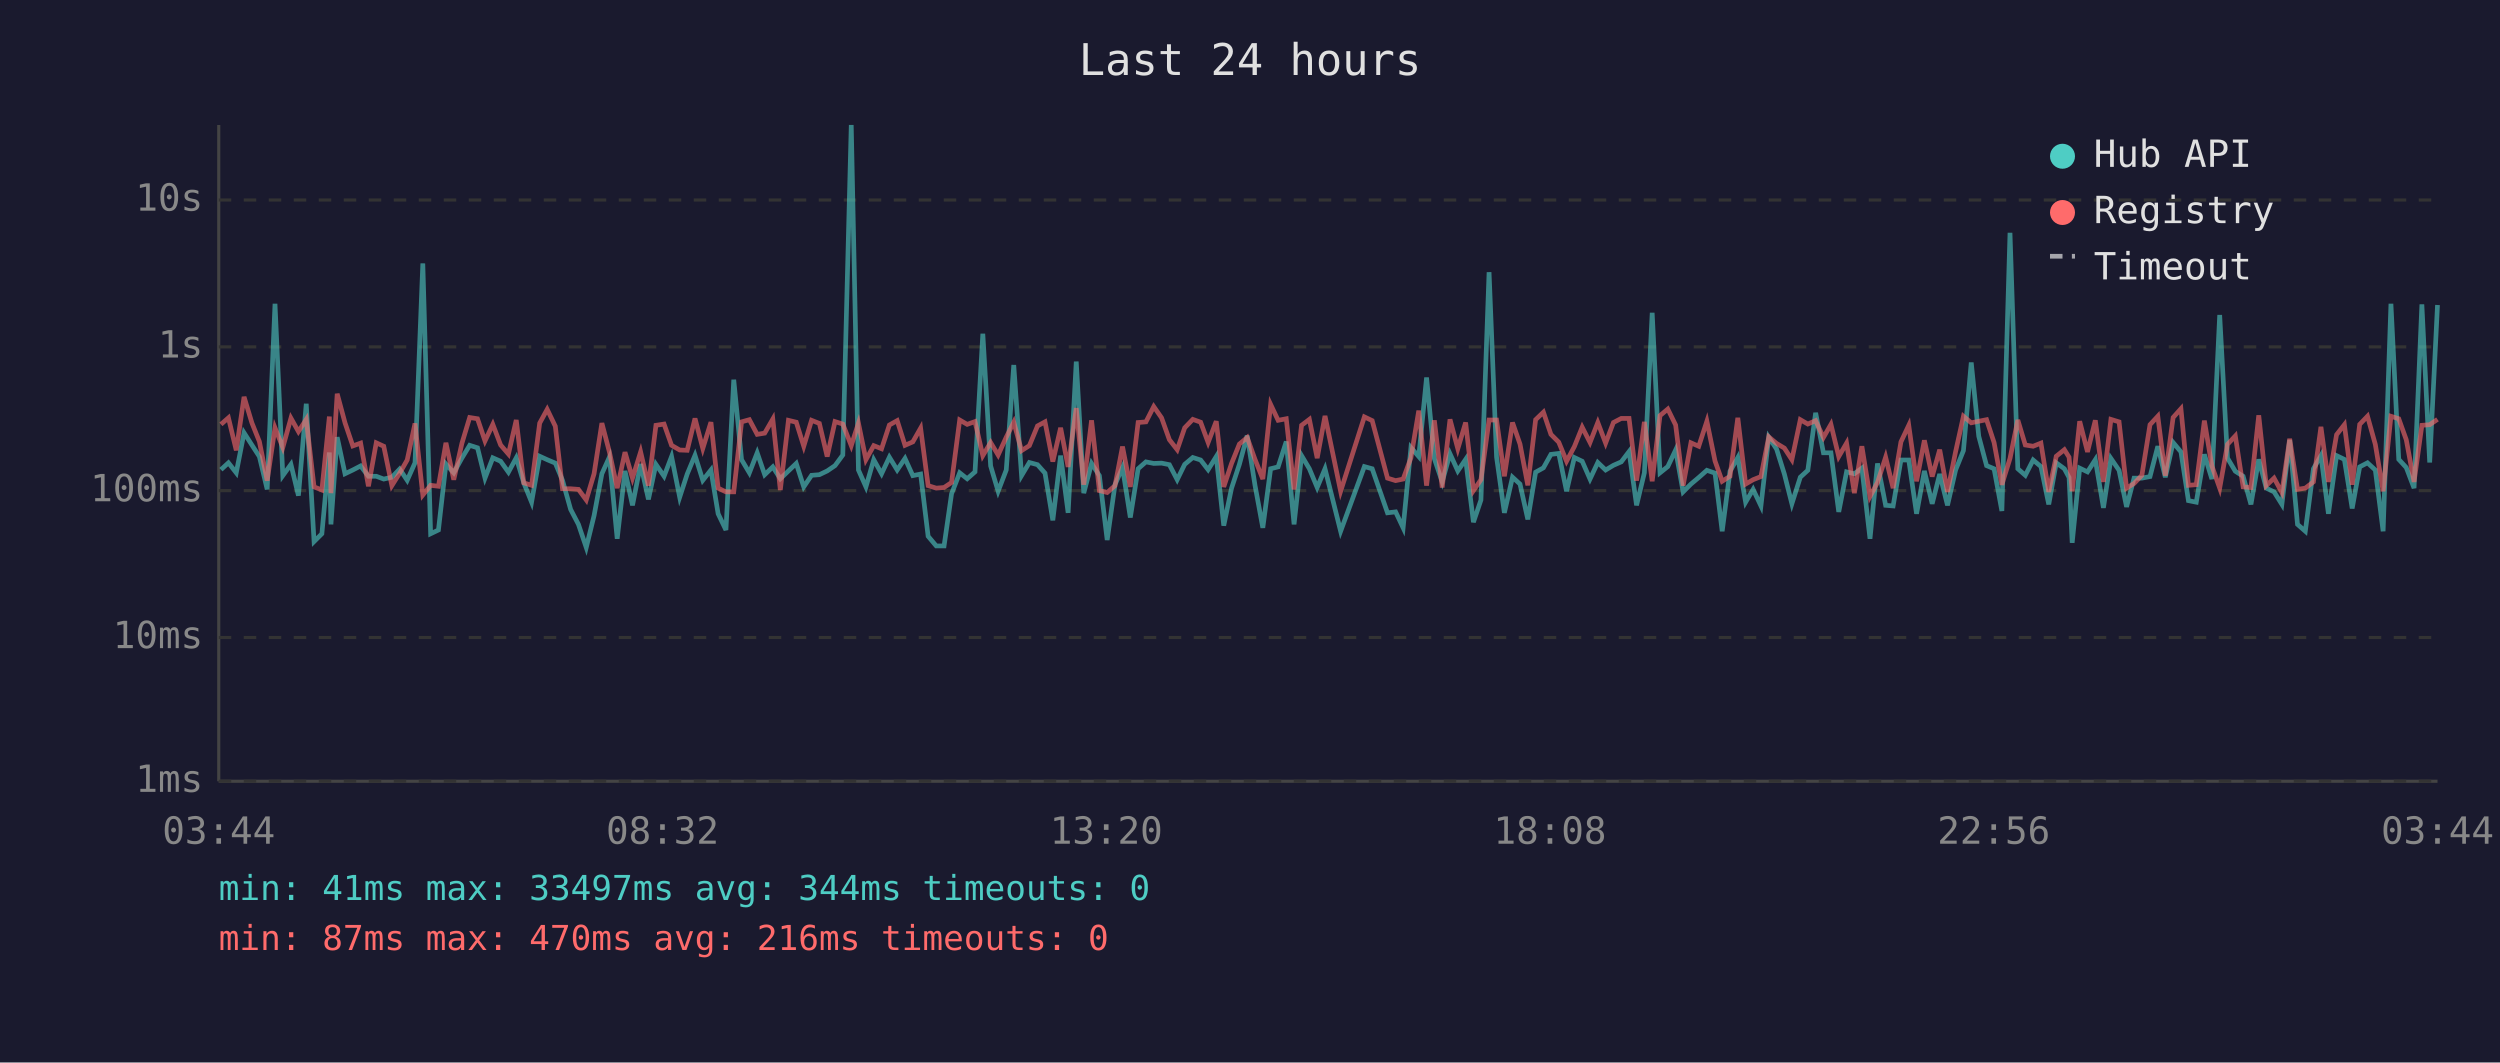
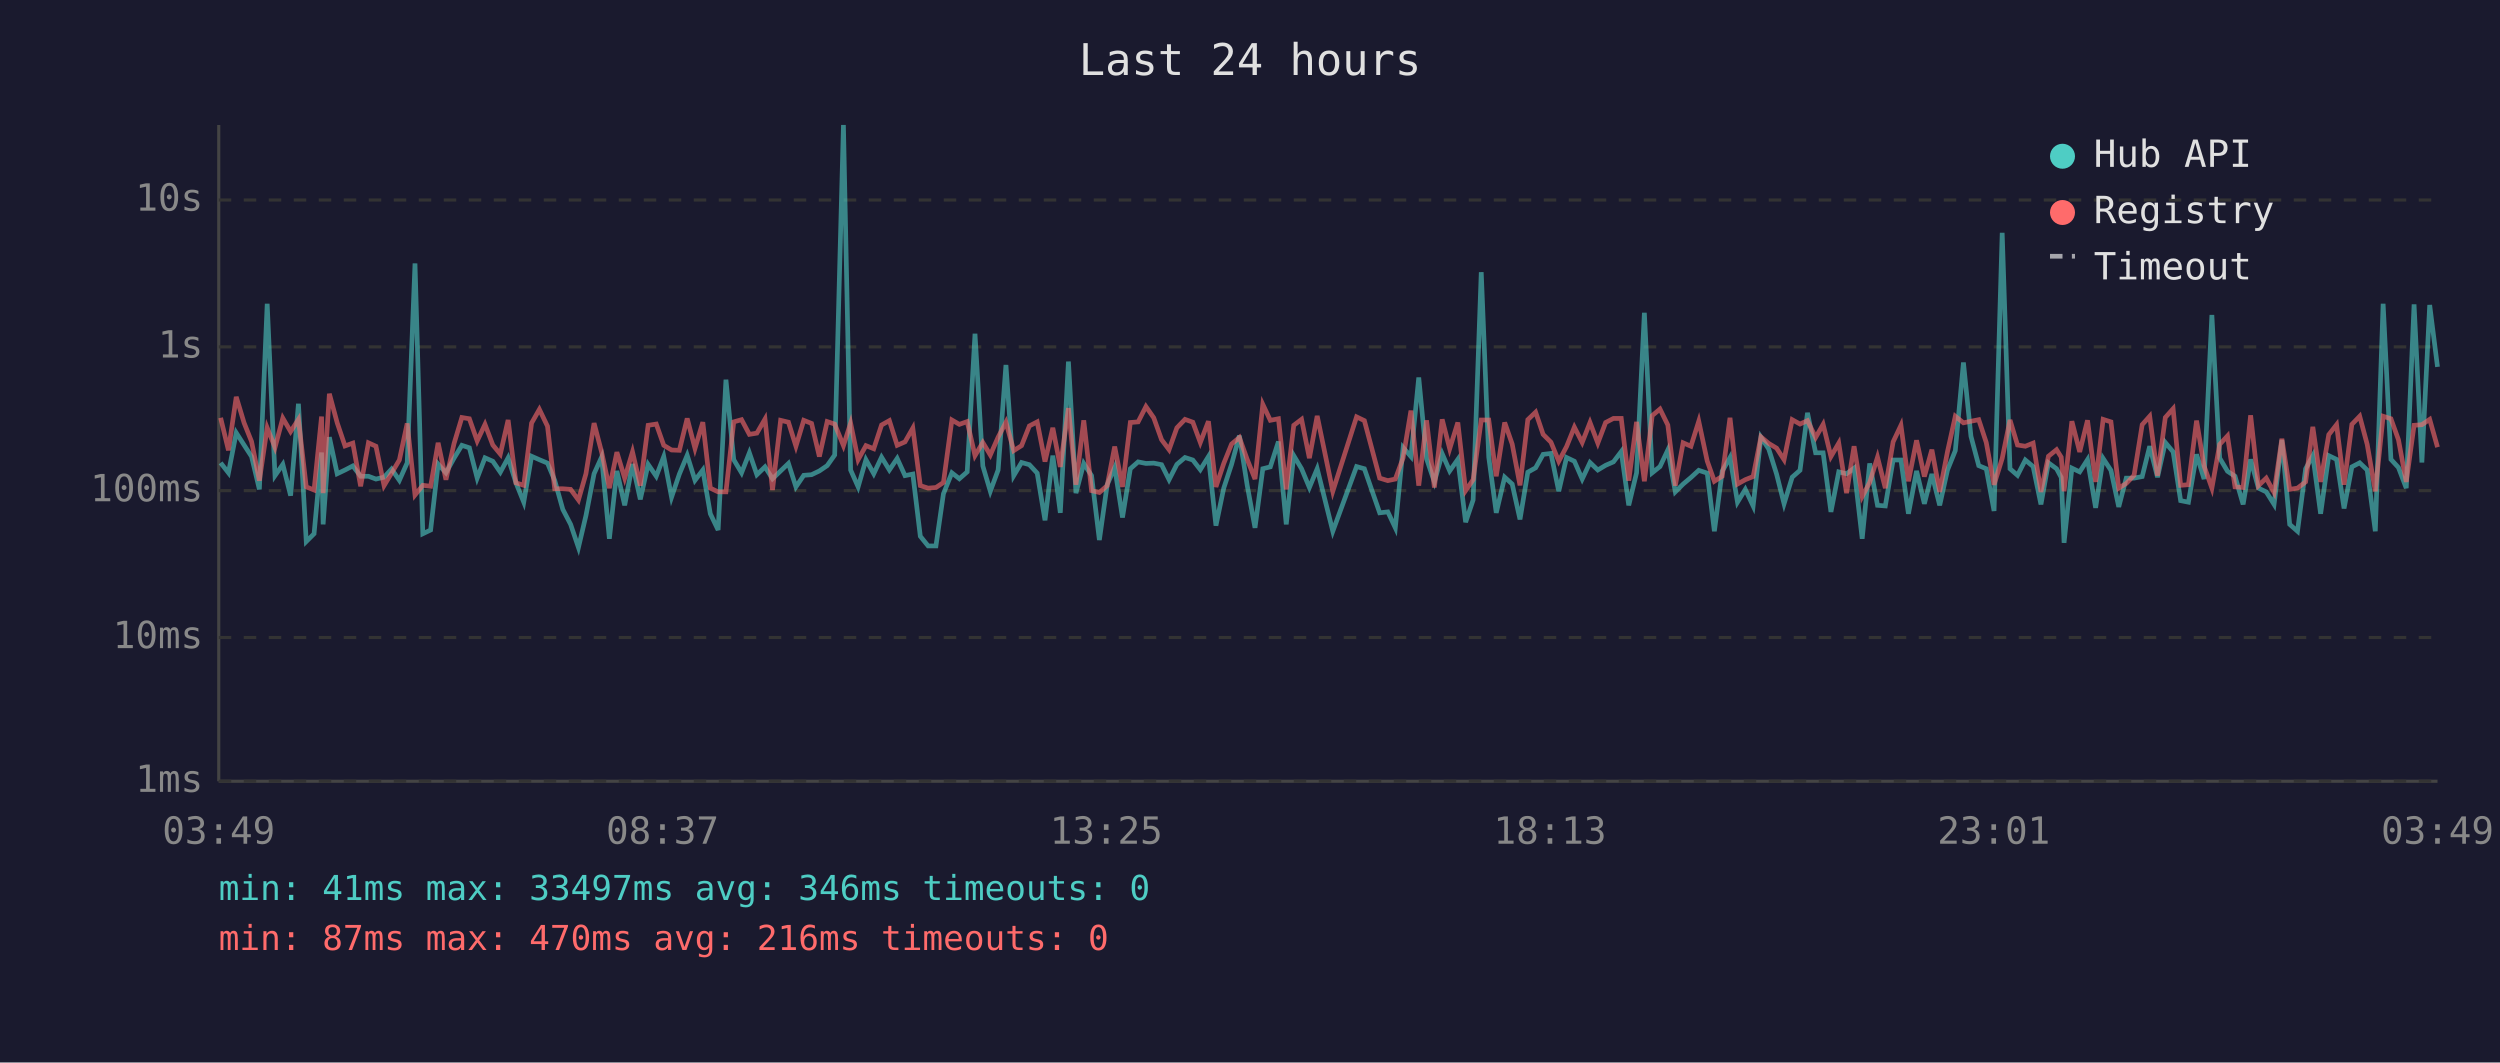
<svg xmlns="http://www.w3.org/2000/svg" viewBox="0 0 800 340" font-family="monospace" font-size="12">
  <rect width="800" height="340" fill="#1a1a2e" />
  <text x="400" y="24" fill="#e0e0e0" font-size="14" text-anchor="middle">Last 24 hours</text>
  <line x1="70" y1="40" x2="70" y2="250" stroke="#444" stroke-width="1" />
  <line x1="70" y1="250" x2="780" y2="250" stroke="#444" stroke-width="1" />
  <line x1="70" y1="250" x2="780" y2="250" stroke="#333" stroke-width="1" stroke-dasharray="4" />
  <text x="65" y="250" fill="#888" text-anchor="end" dominant-baseline="middle">1ms</text>
  <line x1="70" y1="204" x2="780" y2="204" stroke="#333" stroke-width="1" stroke-dasharray="4" />
  <text x="65" y="204" fill="#888" text-anchor="end" dominant-baseline="middle">10ms</text>
  <line x1="70" y1="157" x2="780" y2="157" stroke="#333" stroke-width="1" stroke-dasharray="4" />
  <text x="65" y="157" fill="#888" text-anchor="end" dominant-baseline="middle">100ms</text>
  <line x1="70" y1="111" x2="780" y2="111" stroke="#333" stroke-width="1" stroke-dasharray="4" />
  <text x="65" y="111" fill="#888" text-anchor="end" dominant-baseline="middle">1s</text>
  <line x1="70" y1="64" x2="780" y2="64" stroke="#333" stroke-width="1" stroke-dasharray="4" />
  <text x="65" y="64" fill="#888" text-anchor="end" dominant-baseline="middle">10s</text>
-   <text x="70" y="270" fill="#888" text-anchor="middle">03:44</text>
-   <text x="212" y="270" fill="#888" text-anchor="middle">08:32</text>
-   <text x="354" y="270" fill="#888" text-anchor="middle">13:20</text>
-   <text x="496" y="270" fill="#888" text-anchor="middle">18:08</text>
-   <text x="638" y="270" fill="#888" text-anchor="middle">22:56</text>
-   <text x="780" y="270" fill="#888" text-anchor="middle">03:44</text>
-   <polyline points="70.7,150.3 73.1,148.1 75.6,151.3 78.1,138.5 80.6,142.4 83.0,146.1 85.5,156.6 88.0,97.2 90.5,152.2 93.1,148.6 95.5,158.6 98.0,129.2 100.5,173.3 103.0,170.8 105.4,144.8 105.9,167.8 107.9,139.9 110.4,151.6 112.9,150.4 115.4,149.1 117.9,152.4 120.4,152.4 122.8,153.3 125.4,152.7 127.9,150.1 130.3,153.7 132.8,148.1 135.3,84.3 137.8,170.8 140.3,169.6 142.7,148.5 145.2,151.3 147.8,146.6 150.3,142.5 152.8,143.3 155.2,153.0 157.7,146.5 160.2,147.6 162.7,151.1 165.2,146.5 167.6,154.5 170.1,160.7 172.7,146.0 175.1,147.1 177.7,148.2 180.0,153.7 182.6,163.0 185.1,167.8 187.6,175.2 190.1,165.0 192.6,151.6 195.0,146.3 197.5,172.4 200.0,150.7 202.4,161.7 205.0,148.5 207.5,159.8 209.9,148.6 212.5,152.4 214.9,146.1 217.5,159.1 219.9,151.7 222.4,145.7 224.9,153.7 227.5,150.4 229.8,164.4 232.3,169.6 234.8,121.5 237.3,147.1 239.8,151.3 242.3,144.9 244.7,151.9 247.3,149.4 249.7,153.2 252.3,150.7 254.8,148.3 257.2,155.8 259.7,152.1 262.2,151.9 264.7,150.7 267.2,149.0 269.7,145.6 272.4,40.0 274.7,150.4 277.1,155.8 279.6,147.1 282.1,151.6 284.6,146.3 287.1,150.4 289.6,146.7 292.1,152.2 294.6,151.7 297.0,171.6 299.6,174.7 302.1,174.7 304.5,158.0 307.1,151.3 309.5,153.2 312.0,151.0 314.5,106.8 317.0,149.1 319.4,157.2 322.0,150.4 324.4,116.8 326.9,152.2 329.4,148.0 332.0,148.7 334.4,151.4 336.9,166.5 339.4,145.8 341.8,164.1 344.4,115.7 346.8,157.8 349.3,148.3 351.8,152.2 354.3,172.8 356.8,155.1 359.2,149.6 361.7,165.6 364.2,150.0 366.7,147.8 369.2,148.3 371.7,148.2 374.2,148.7 376.7,153.5 379.1,148.6 381.7,146.4 384.2,147.2 386.6,150.3 389.2,146.1 391.6,168.2 394.1,156.2 396.6,148.6 399.1,139.4 401.6,155.3 404.1,168.9 406.6,150.0 409.0,149.4 411.6,141.3 414.1,167.8 416.5,145.8 419.0,150.0 421.5,156.0 424.0,150.0 429.0,170.0 436.6,149.3 439.1,150.0 444.0,164.1 446.6,163.8 449.0,168.9 451.5,143.2 454.0,146.1 456.5,120.8 459.0,146.8 461.5,154.2 464.0,145.2 466.5,150.7 469.0,147.0 471.5,167.1 473.9,160.0 476.5,87.1 478.9,146.3 481.4,164.1 484.0,152.7 486.4,154.9 488.9,166.2 491.4,151.1 493.9,149.7 496.3,145.4 498.8,145.1 501.3,157.2 503.8,146.4 506.3,147.6 508.8,153.3 511.3,148.0 513.8,150.4 516.3,148.9 518.8,147.8 521.3,144.5 523.7,161.7 526.2,151.3 528.7,100.1 531.2,151.3 533.7,149.3 536.2,144.0 538.6,157.4 541.1,154.9 543.6,152.8 546.2,150.5 548.8,151.4 551.1,170.0 553.6,150.8 556.1,146.4 558.6,160.7 561.0,156.6 563.5,161.9 566.0,139.9 568.5,143.7 571.0,151.7 573.4,161.2 576.1,152.7 578.5,150.5 581.0,132.1 583.5,144.9 585.9,144.9 588.4,163.8 590.9,151.0 593.4,151.6 595.8,149.8 598.4,172.4 600.8,148.3 603.4,161.7 605.8,161.9 608.3,147.2 610.8,147.2 613.3,164.4 615.8,150.7 618.3,161.2 620.7,151.7 623.2,161.7 625.8,150.4 628.3,144.2 630.8,116.0 633.2,139.6 635.7,149.0 638.1,150.0 640.6,163.5 643.2,74.5 645.7,150.0 648.1,152.1 650.6,147.2 653.1,149.3 655.6,161.4 658.0,148.1 660.6,150.0 662.1,152.8 663.1,173.7 665.5,149.8 668.0,151.0 670.5,147.1 673.1,162.5 675.5,146.7 678.1,150.5 680.5,162.2 682.9,153.0 685.4,153.0 688.0,152.5 690.5,142.8 692.9,152.7 695.4,141.6 697.9,144.6 700.3,160.2 702.8,160.7 705.4,145.4 707.8,153.3 710.3,100.8 712.8,146.6 715.3,150.8 717.8,152.4 720.3,161.4 722.8,147.0 725.2,156.2 727.7,157.4 730.2,161.4 732.7,140.8 735.2,167.8 737.7,170.0 740.3,150.0 742.7,145.8 745.1,164.4 747.7,145.8 750.2,147.0 752.7,162.7 755.1,149.4 757.6,148.1 760.1,150.4 762.6,170.0 765.1,97.2 767.6,147.0 770.0,149.6 772.5,156.2 775.0,97.4 777.5,148.0 780.0,97.6" fill="none" stroke="#4ecdc4" stroke-width="1.5" opacity="0.6" />
-   <polyline points="70.7,135.8 73.1,133.7 75.6,144.1 78.1,127.0 80.6,135.3 83.0,141.3 85.5,153.8 88.0,136.9 90.5,143.2 93.1,133.8 95.5,138.1 98.0,134.2 100.5,155.8 103.0,156.8 105.4,133.3 105.9,157.8 107.9,126.0 110.4,135.3 112.9,142.7 115.4,141.8 117.9,155.6 120.4,141.7 122.8,142.8 125.4,155.4 127.9,151.4 130.3,147.2 132.8,135.5 135.3,158.4 137.8,155.3 140.3,155.6 142.7,141.7 145.2,153.5 147.8,141.9 150.3,133.6 152.8,134.0 155.2,141.1 157.7,135.8 160.2,142.4 162.7,145.3 165.2,134.4 167.6,154.5 170.1,155.3 172.7,135.4 175.1,131.0 177.7,136.4 180.0,156.4 182.6,156.4 185.1,156.6 187.6,160.0 190.1,151.6 192.6,135.4 195.0,144.6 197.5,156.2 200.0,144.7 202.4,153.0 205.0,144.6 207.5,155.4 209.9,136.1 212.5,135.7 214.9,142.5 217.5,144.0 219.9,144.1 222.4,133.9 224.9,143.5 227.5,135.1 229.8,156.2 232.3,157.4 234.8,157.4 237.3,135.0 239.8,134.3 242.3,139.0 244.7,138.6 247.3,134.1 249.7,156.8 252.3,134.5 254.8,135.1 257.2,142.8 259.7,134.5 262.2,135.5 264.7,146.1 267.2,134.9 269.7,135.7 272.4,142.6 274.7,135.4 277.1,147.1 279.6,142.6 282.1,143.6 284.6,136.0 287.1,134.6 289.6,142.5 292.1,141.4 294.6,137.0 297.0,155.4 299.6,156.2 302.1,156.0 304.5,154.4 307.1,134.4 309.5,135.8 312.0,134.9 314.5,145.8 317.0,141.6 319.4,145.6 322.0,139.9 324.4,135.1 326.9,144.2 329.4,142.6 332.0,136.3 334.4,135.0 336.9,147.7 339.4,136.9 341.8,149.4 344.4,130.6 346.8,155.1 349.3,134.5 351.8,157.0 354.3,157.6 356.8,155.4 359.2,142.9 361.7,155.8 364.2,135.2 366.7,135.0 369.2,130.1 371.7,133.7 374.2,140.7 376.7,143.9 379.1,136.9 381.7,134.2 384.2,135.1 386.6,141.6 389.2,134.8 391.6,155.8 394.1,148.3 396.6,142.1 399.1,140.0 401.6,147.0 404.1,153.3 406.6,129.4 409.0,134.5 411.6,134.0 414.1,156.6 416.5,136.1 419.0,134.2 421.5,146.6 424.0,133.1 429.0,157.2 436.6,133.4 439.1,134.6 444.0,153.0 446.6,153.8 449.0,153.3 451.5,146.5 454.0,131.4 456.5,155.4 459.0,134.5 461.5,156.0 464.0,134.2 466.5,143.6 469.0,135.2 471.5,157.0 473.9,153.5 476.5,134.4 478.9,134.4 481.4,152.4 484.0,135.2 486.4,142.1 488.9,155.3 491.4,134.3 493.9,131.9 496.3,139.0 498.8,141.5 501.3,147.6 503.8,142.9 506.3,136.7 508.8,141.6 511.3,135.2 513.8,141.8 516.3,135.2 518.8,133.9 521.3,133.9 523.7,153.8 526.2,135.0 528.7,154.0 531.2,133.0 533.7,130.9 536.2,136.0 538.6,155.4 541.1,141.7 543.6,142.8 546.2,134.8 548.8,147.5 551.1,154.0 553.6,152.4 556.1,133.7 558.6,154.9 561.0,153.5 563.5,152.5 566.0,139.8 568.5,141.9 571.0,143.4 573.4,147.1 576.1,134.3 578.5,135.7 581.0,134.6 583.5,140.0 585.9,135.8 588.4,146.1 590.9,141.8 593.4,157.8 595.8,142.8 598.4,158.9 600.8,154.4 603.4,146.3 605.8,156.2 608.3,141.4 610.8,136.1 613.3,154.0 615.8,140.9 618.3,152.5 620.7,143.9 623.2,157.4 625.8,144.5 628.3,133.2 630.8,135.3 633.2,134.8 635.7,134.3 638.1,141.6 640.6,155.1 643.2,146.7 645.7,134.4 648.1,142.4 650.6,142.8 653.1,141.8 655.6,157.4 658.0,146.0 660.6,143.9 662.1,146.3 663.1,157.2 665.5,134.8 668.0,144.6 670.5,134.5 673.1,154.2 675.5,134.2 678.1,135.0 680.5,156.2 682.9,154.7 685.4,152.1 688.0,135.9 690.5,133.2 692.9,152.2 695.4,133.6 697.9,130.8 700.3,155.3 702.8,155.1 705.4,134.6 707.8,149.1 710.3,156.2 712.8,142.2 715.3,139.5 717.8,155.8 720.3,156.0 722.8,132.9 725.2,155.4 727.7,153.0 730.2,157.6 732.7,140.4 735.2,156.6 737.7,156.2 740.3,154.2 742.7,136.6 745.1,154.2 747.7,139.1 750.2,135.9 752.7,155.1 755.1,135.8 757.6,133.2 760.1,142.2 762.6,157.2 765.1,133.2 767.6,134.0 770.0,140.7 772.5,154.2 775.0,136.1 777.5,135.9 780.0,134.2" fill="none" stroke="#ff6b6b" stroke-width="1.5" opacity="0.6" />
+   <text x="70" y="270" fill="#888" text-anchor="middle">03:49</text>
+   <text x="212" y="270" fill="#888" text-anchor="middle">08:37</text>
+   <text x="354" y="270" fill="#888" text-anchor="middle">13:25</text>
+   <text x="496" y="270" fill="#888" text-anchor="middle">18:13</text>
+   <text x="638" y="270" fill="#888" text-anchor="middle">23:01</text>
+   <text x="780" y="270" fill="#888" text-anchor="middle">03:49</text>
+   <polyline points="70.6,148.1 73.1,151.3 75.6,138.5 78.1,142.4 80.5,146.1 83.0,156.6 85.5,97.2 88.0,152.2 90.5,148.6 93.0,158.6 95.5,129.2 98.0,173.3 100.5,170.8 102.9,144.8 103.4,167.8 105.4,139.9 107.9,151.6 110.4,150.4 112.9,149.1 115.4,152.4 117.9,152.4 120.3,153.3 122.9,152.7 125.3,150.1 127.8,153.7 130.3,148.1 132.8,84.3 135.3,170.8 137.8,169.6 140.2,148.5 142.7,151.3 145.3,146.6 147.8,142.5 150.2,143.3 152.7,153.0 155.2,146.5 157.7,147.6 160.1,151.1 162.6,146.5 165.1,154.5 167.6,160.7 170.1,146.0 172.6,147.1 175.2,148.2 177.5,153.7 180.1,163.0 182.6,167.8 185.1,175.2 187.5,165.0 190.1,151.6 192.5,146.3 195.0,172.4 197.4,150.7 199.9,161.7 202.4,148.5 204.9,159.8 207.4,148.6 210.0,152.4 212.4,146.1 214.9,159.1 217.4,151.7 219.9,145.7 222.4,153.7 224.9,150.4 227.3,164.4 229.8,169.6 232.3,121.5 234.8,147.1 237.3,151.3 239.8,144.9 242.2,151.9 244.8,149.4 247.2,153.2 249.8,150.7 252.3,148.3 254.7,155.8 257.2,152.1 259.7,151.9 262.2,150.7 264.7,149.0 267.1,145.6 269.9,40.0 272.2,150.4 274.6,155.8 277.1,147.1 279.6,151.6 282.1,146.3 284.6,150.4 287.1,146.7 289.6,152.2 292.1,151.7 294.5,171.6 297.0,174.7 299.5,174.7 301.9,158.0 304.6,151.3 307.0,153.2 309.5,151.0 312.0,106.8 314.5,149.1 316.9,157.2 319.4,150.4 321.9,116.8 324.4,152.2 326.9,148.0 329.4,148.7 331.9,151.4 334.4,166.5 336.9,145.8 339.3,164.1 341.9,115.7 344.3,157.8 346.8,148.3 349.3,152.2 351.8,172.8 354.3,155.1 356.7,149.6 359.2,165.6 361.7,150.0 364.2,147.8 366.7,148.3 369.2,148.2 371.7,148.7 374.1,153.5 376.6,148.6 379.2,146.4 381.7,147.2 384.1,150.3 386.7,146.1 389.1,168.2 391.6,156.2 394.1,148.6 396.6,139.4 399.1,155.3 401.6,168.9 404.1,150.0 406.5,149.4 409.1,141.3 411.6,167.8 414.0,145.8 416.5,150.0 419.0,156.0 421.5,150.0 426.5,170.0 434.1,149.3 436.6,150.0 441.5,164.1 444.1,163.8 446.5,168.9 449.0,143.2 451.5,146.1 454.0,120.8 456.5,146.8 459.0,154.2 461.5,145.2 463.9,150.7 466.5,147.0 469.0,167.1 471.4,160.0 474.0,87.1 476.4,146.3 478.8,164.1 481.5,152.7 483.9,154.9 486.4,166.2 488.9,151.1 491.4,149.7 493.8,145.4 496.3,145.1 498.8,157.2 501.3,146.4 503.8,147.6 506.3,153.3 508.8,148.0 511.3,150.4 513.8,148.9 516.3,147.8 518.8,144.5 521.2,161.7 523.7,151.3 526.2,100.1 528.7,151.3 531.2,149.3 533.7,144.0 536.1,157.4 538.6,154.9 541.1,152.8 543.6,150.5 546.3,151.4 548.6,170.0 551.1,150.8 553.6,146.4 556.0,160.7 558.5,156.6 561.0,161.9 563.5,139.9 566.0,143.7 568.5,151.7 570.9,161.2 573.5,152.7 576.0,150.5 578.4,132.1 581.0,144.9 583.4,144.9 585.9,163.8 588.4,151.0 590.9,151.6 593.3,149.8 595.9,172.4 598.3,148.3 600.8,161.7 603.3,161.9 605.8,147.2 608.3,147.2 610.7,164.4 613.3,150.7 615.8,161.2 618.2,151.7 620.7,161.7 623.2,150.4 625.7,144.2 628.3,116.0 630.7,139.6 633.2,149.0 635.6,150.0 638.1,163.5 640.7,74.5 643.2,150.0 645.6,152.1 648.1,147.2 650.6,149.3 653.1,161.4 655.5,148.1 658.1,150.0 659.6,152.8 660.5,173.7 663.0,149.8 665.5,151.0 668.0,147.1 670.6,162.5 673.0,146.7 675.5,150.5 678.0,162.2 680.4,153.0 682.9,153.0 685.5,152.5 687.9,142.8 690.4,152.7 692.9,141.6 695.4,144.6 697.8,160.2 700.3,160.7 702.9,145.4 705.3,153.3 707.8,100.8 710.3,146.6 712.8,150.8 715.2,152.4 717.8,161.4 720.2,147.0 722.7,156.2 725.2,157.4 727.7,161.4 730.2,140.8 732.7,167.8 735.2,170.0 737.8,150.0 740.1,145.8 742.6,164.4 745.2,145.8 747.7,147.0 750.1,162.7 752.6,149.4 755.1,148.1 757.5,150.4 760.1,170.0 762.6,97.2 765.1,147.0 767.5,149.6 770.0,156.2 772.5,97.4 775.0,148.0 777.5,97.6 780.0,117.4" fill="none" stroke="#4ecdc4" stroke-width="1.5" opacity="0.6" />
+   <polyline points="70.6,133.7 73.1,144.1 75.6,127.0 78.1,135.3 80.5,141.3 83.0,153.8 85.5,136.9 88.0,143.2 90.5,133.8 93.0,138.1 95.5,134.2 98.0,155.8 100.5,156.8 102.9,133.3 103.4,157.8 105.4,126.0 107.9,135.3 110.4,142.7 112.9,141.8 115.4,155.6 117.9,141.7 120.3,142.8 122.9,155.4 125.3,151.4 127.8,147.2 130.3,135.5 132.8,158.4 135.3,155.3 137.8,155.6 140.2,141.7 142.7,153.5 145.3,141.9 147.8,133.6 150.2,134.0 152.7,141.1 155.2,135.8 157.7,142.4 160.1,145.3 162.6,134.4 165.1,154.5 167.6,155.3 170.1,135.4 172.6,131.0 175.2,136.4 177.5,156.4 180.1,156.4 182.6,156.6 185.1,160.0 187.5,151.6 190.1,135.4 192.5,144.6 195.0,156.2 197.4,144.7 199.9,153.0 202.4,144.6 204.9,155.4 207.4,136.1 210.0,135.7 212.4,142.5 214.9,144.0 217.4,144.1 219.9,133.9 222.4,143.5 224.9,135.1 227.3,156.2 229.8,157.4 232.3,157.4 234.8,135.0 237.3,134.3 239.8,139.0 242.2,138.6 244.8,134.1 247.2,156.8 249.8,134.5 252.3,135.1 254.7,142.8 257.2,134.5 259.7,135.5 262.2,146.1 264.7,134.9 267.1,135.7 269.9,142.6 272.2,135.4 274.6,147.1 277.1,142.6 279.6,143.6 282.1,136.0 284.6,134.6 287.1,142.5 289.6,141.4 292.1,137.0 294.5,155.4 297.0,156.2 299.5,156.0 301.9,154.4 304.6,134.4 307.0,135.8 309.5,134.9 312.0,145.8 314.5,141.6 316.9,145.6 319.4,139.9 321.9,135.1 324.4,144.2 326.9,142.6 329.4,136.3 331.9,135.0 334.4,147.7 336.9,136.9 339.3,149.4 341.9,130.6 344.3,155.1 346.8,134.5 349.3,157.0 351.8,157.6 354.3,155.4 356.7,142.9 359.2,155.8 361.7,135.2 364.2,135.0 366.7,130.1 369.2,133.7 371.7,140.7 374.1,143.9 376.6,136.9 379.2,134.2 381.7,135.1 384.1,141.6 386.7,134.8 389.1,155.8 391.6,148.3 394.1,142.1 396.6,140.0 399.1,147.0 401.6,153.3 404.1,129.4 406.5,134.5 409.1,134.0 411.6,156.6 414.0,136.1 416.5,134.2 419.0,146.6 421.5,133.1 426.5,157.2 434.1,133.4 436.6,134.6 441.5,153.0 444.1,153.8 446.5,153.3 449.0,146.5 451.5,131.4 454.0,155.4 456.5,134.5 459.0,156.0 461.5,134.2 463.9,143.6 466.5,135.2 469.0,157.0 471.4,153.5 474.0,134.4 476.4,134.4 478.8,152.4 481.5,135.2 483.9,142.1 486.4,155.3 488.9,134.3 491.4,131.9 493.8,139.0 496.3,141.5 498.8,147.6 501.3,142.9 503.8,136.7 506.3,141.6 508.8,135.2 511.3,141.8 513.8,135.2 516.3,133.9 518.8,133.9 521.2,153.8 523.7,135.0 526.2,154.0 528.7,133.0 531.2,130.9 533.7,136.0 536.1,155.4 538.6,141.7 541.1,142.8 543.6,134.8 546.3,147.5 548.6,154.0 551.1,152.4 553.6,133.7 556.0,154.9 558.5,153.5 561.0,152.5 563.5,139.8 566.0,141.9 568.5,143.4 570.9,147.1 573.5,134.3 576.0,135.7 578.4,134.6 581.0,140.0 583.4,135.8 585.9,146.1 588.4,141.8 590.9,157.8 593.3,142.8 595.9,158.9 598.3,154.4 600.8,146.3 603.3,156.2 605.8,141.4 608.3,136.1 610.7,154.0 613.3,140.9 615.8,152.5 618.2,143.9 620.7,157.4 623.2,144.5 625.7,133.2 628.3,135.3 630.7,134.8 633.2,134.3 635.6,141.6 638.1,155.1 640.7,146.7 643.2,134.4 645.6,142.4 648.1,142.8 650.6,141.8 653.1,157.4 655.5,146.0 658.1,143.9 659.6,146.3 660.5,157.2 663.0,134.8 665.5,144.6 668.0,134.5 670.6,154.2 673.0,134.2 675.5,135.0 678.0,156.2 680.4,154.7 682.9,152.1 685.5,135.9 687.9,133.2 690.4,152.2 692.9,133.6 695.4,130.8 697.8,155.3 700.3,155.1 702.9,134.6 705.3,149.1 707.8,156.2 710.3,142.2 712.8,139.5 715.2,155.8 717.8,156.0 720.2,132.9 722.7,155.4 725.2,153.0 727.7,157.6 730.2,140.4 732.7,156.6 735.2,156.2 737.8,154.2 740.1,136.6 742.6,154.2 745.2,139.1 747.7,135.9 750.1,155.1 752.6,135.8 755.1,133.2 757.5,142.2 760.1,157.2 762.6,133.2 765.1,134.0 767.5,140.7 770.0,154.2 772.5,136.1 775.0,135.9 777.5,134.2 780.0,143.1" fill="none" stroke="#ff6b6b" stroke-width="1.5" opacity="0.6" />
  <circle cx="660" cy="50" r="4" fill="#4ecdc4" />
  <text x="670" y="50" fill="#e0e0e0" dominant-baseline="middle">Hub API</text>
  <circle cx="660" cy="68" r="4" fill="#ff6b6b" />
  <text x="670" y="68" fill="#e0e0e0" dominant-baseline="middle">Registry</text>
  <line x1="656" y1="82" x2="664" y2="82" stroke="#e0e0e0" stroke-width="1.5" stroke-dasharray="4,3" opacity="0.7" />
  <text x="670" y="86" fill="#e0e0e0" dominant-baseline="middle">Timeout</text>
-   <text x="70" y="288" fill="#4ecdc4" font-size="11">min: 41ms  max: 33497ms  avg: 344ms  timeouts: 0</text>
+   <text x="70" y="288" fill="#4ecdc4" font-size="11">min: 41ms  max: 33497ms  avg: 346ms  timeouts: 0</text>
  <text x="70" y="304" fill="#ff6b6b" font-size="11">min: 87ms  max: 470ms  avg: 216ms  timeouts: 0</text>
</svg>
